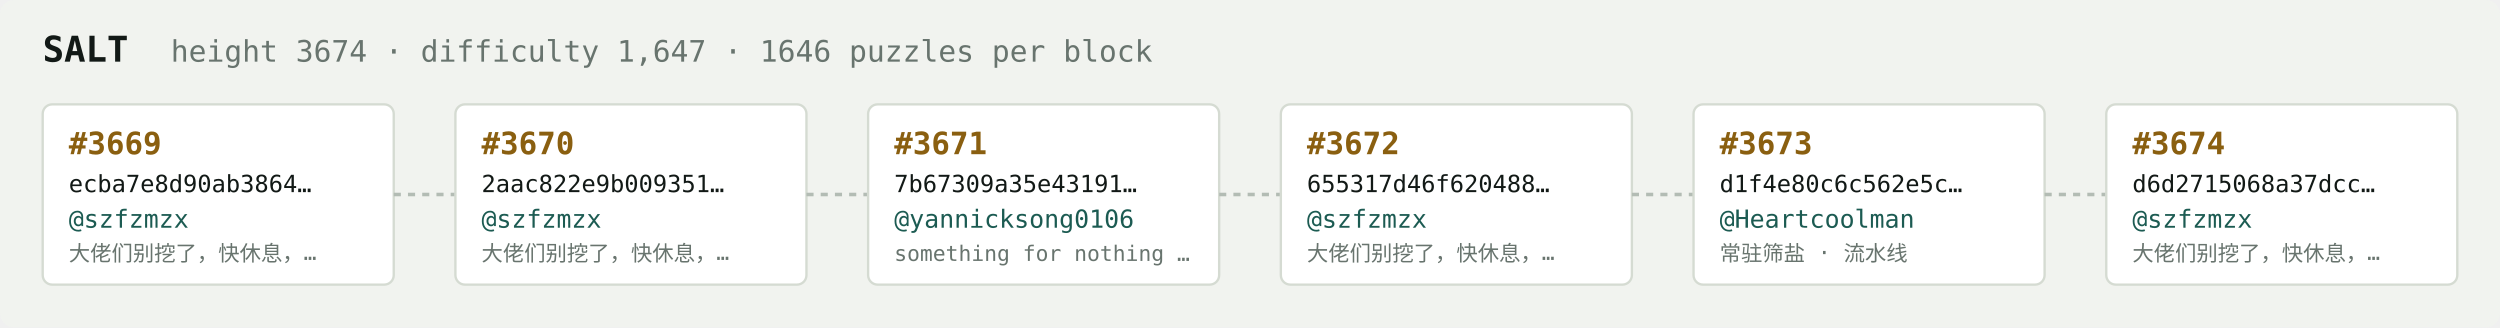
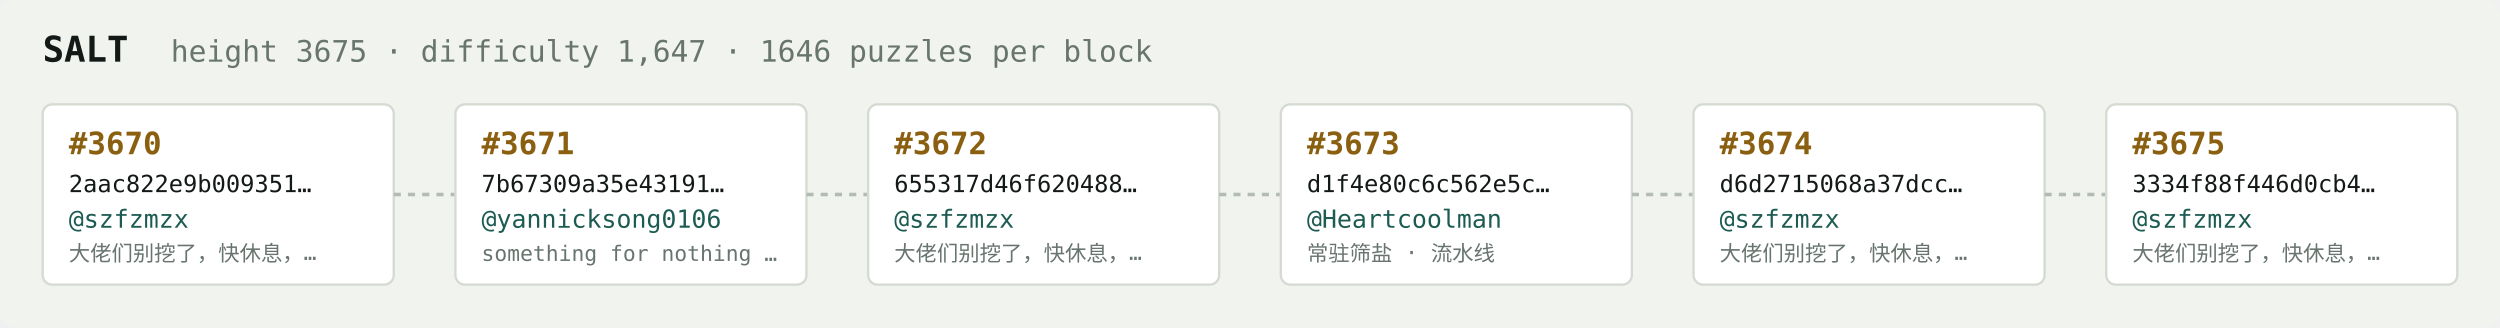
<svg xmlns="http://www.w3.org/2000/svg" width="1054" height="138" viewBox="0 0 1054 138" font-family="ui-monospace,SFMono-Regular,Menlo,monospace">
  <rect fill="#f1f3ef" width="1054" height="138" rx="6" />
  <text x="18" y="26" fill="#121916" font-size="15" font-weight="700">SALT</text>
-   <text x="72" y="26" fill="#68746e" font-size="12.5">height 3674 · difficulty 1,647 · 1646 puzzles per block</text>
+   <text x="72" y="26" fill="#68746e" font-size="12.5">height 3675 · difficulty 1,647 · 1646 puzzles per block</text>
  <rect x="18" y="44" width="148" height="76" rx="4" fill="#ffffff" stroke="#d5dbd2" stroke-width="1" />
-   <text x="29" y="65" fill="#8a5f10" font-size="13" font-weight="700">#3669</text>
-   <text x="29" y="81" fill="#121916" font-size="10">ecba7e8d90ab3864…</text>
+   <text x="29" y="65" fill="#8a5f10" font-size="13" font-weight="700">#3670</text>
+   <text x="29" y="81" fill="#121916" font-size="10">2aac822e9b009351…</text>
  <text x="29" y="96" fill="#1c5b52" font-size="10.5">@szfzmzx</text>
  <text x="29" y="110" fill="#68746e" font-size="9">大佬们别挖了，快休息，…</text>
  <line x1="166" y1="82.0" x2="192" y2="82.0" stroke="#b3bcb4" stroke-width="1.5" stroke-dasharray="3 3" />
  <rect x="192" y="44" width="148" height="76" rx="4" fill="#ffffff" stroke="#d5dbd2" stroke-width="1" />
-   <text x="203" y="65" fill="#8a5f10" font-size="13" font-weight="700">#3670</text>
-   <text x="203" y="81" fill="#121916" font-size="10">2aac822e9b009351…</text>
-   <text x="203" y="96" fill="#1c5b52" font-size="10.5">@szfzmzx</text>
-   <text x="203" y="110" fill="#68746e" font-size="9">大佬们别挖了，快休息，…</text>
+   <text x="203" y="65" fill="#8a5f10" font-size="13" font-weight="700">#3671</text>
+   <text x="203" y="81" fill="#121916" font-size="10">7b67309a35e43191…</text>
+   <text x="203" y="96" fill="#1c5b52" font-size="10.5">@yannicksong0106</text>
+   <text x="203" y="110" fill="#68746e" font-size="9">something for nothing …</text>
  <line x1="340" y1="82.0" x2="366" y2="82.0" stroke="#b3bcb4" stroke-width="1.5" stroke-dasharray="3 3" />
  <rect x="366" y="44" width="148" height="76" rx="4" fill="#ffffff" stroke="#d5dbd2" stroke-width="1" />
-   <text x="377" y="65" fill="#8a5f10" font-size="13" font-weight="700">#3671</text>
-   <text x="377" y="81" fill="#121916" font-size="10">7b67309a35e43191…</text>
-   <text x="377" y="96" fill="#1c5b52" font-size="10.5">@yannicksong0106</text>
-   <text x="377" y="110" fill="#68746e" font-size="9">something for nothing …</text>
+   <text x="377" y="65" fill="#8a5f10" font-size="13" font-weight="700">#3672</text>
+   <text x="377" y="81" fill="#121916" font-size="10">655317d46f620488…</text>
+   <text x="377" y="96" fill="#1c5b52" font-size="10.5">@szfzmzx</text>
+   <text x="377" y="110" fill="#68746e" font-size="9">大佬们别挖了，快休息，…</text>
  <line x1="514" y1="82.0" x2="540" y2="82.0" stroke="#b3bcb4" stroke-width="1.5" stroke-dasharray="3 3" />
  <rect x="540" y="44" width="148" height="76" rx="4" fill="#ffffff" stroke="#d5dbd2" stroke-width="1" />
-   <text x="551" y="65" fill="#8a5f10" font-size="13" font-weight="700">#3672</text>
-   <text x="551" y="81" fill="#121916" font-size="10">655317d46f620488…</text>
-   <text x="551" y="96" fill="#1c5b52" font-size="10.5">@szfzmzx</text>
-   <text x="551" y="110" fill="#68746e" font-size="9">大佬们别挖了，快休息，…</text>
+   <text x="551" y="65" fill="#8a5f10" font-size="13" font-weight="700">#3673</text>
+   <text x="551" y="81" fill="#121916" font-size="10">d1f4e80c6c562e5c…</text>
+   <text x="551" y="96" fill="#1c5b52" font-size="10.5">@Heartcoolman</text>
+   <text x="551" y="110" fill="#68746e" font-size="9">常驻筛盐 · 流水线</text>
  <line x1="688" y1="82.0" x2="714" y2="82.0" stroke="#b3bcb4" stroke-width="1.5" stroke-dasharray="3 3" />
  <rect x="714" y="44" width="148" height="76" rx="4" fill="#ffffff" stroke="#d5dbd2" stroke-width="1" />
-   <text x="725" y="65" fill="#8a5f10" font-size="13" font-weight="700">#3673</text>
-   <text x="725" y="81" fill="#121916" font-size="10">d1f4e80c6c562e5c…</text>
-   <text x="725" y="96" fill="#1c5b52" font-size="10.5">@Heartcoolman</text>
-   <text x="725" y="110" fill="#68746e" font-size="9">常驻筛盐 · 流水线</text>
+   <text x="725" y="65" fill="#8a5f10" font-size="13" font-weight="700">#3674</text>
+   <text x="725" y="81" fill="#121916" font-size="10">d6d2715068a37dcc…</text>
+   <text x="725" y="96" fill="#1c5b52" font-size="10.5">@szfzmzx</text>
+   <text x="725" y="110" fill="#68746e" font-size="9">大佬们别挖了，快休息，…</text>
  <line x1="862" y1="82.0" x2="888" y2="82.0" stroke="#b3bcb4" stroke-width="1.5" stroke-dasharray="3 3" />
  <rect x="888" y="44" width="148" height="76" rx="4" fill="#ffffff" stroke="#d5dbd2" stroke-width="1" />
-   <text x="899" y="65" fill="#8a5f10" font-size="13" font-weight="700">#3674</text>
-   <text x="899" y="81" fill="#121916" font-size="10">d6d2715068a37dcc…</text>
+   <text x="899" y="65" fill="#8a5f10" font-size="13" font-weight="700">#3675</text>
+   <text x="899" y="81" fill="#121916" font-size="10">3334f88f446d0cb4…</text>
  <text x="899" y="96" fill="#1c5b52" font-size="10.5">@szfzmzx</text>
  <text x="899" y="110" fill="#68746e" font-size="9">大佬们别挖了，快休息，…</text>
</svg>
